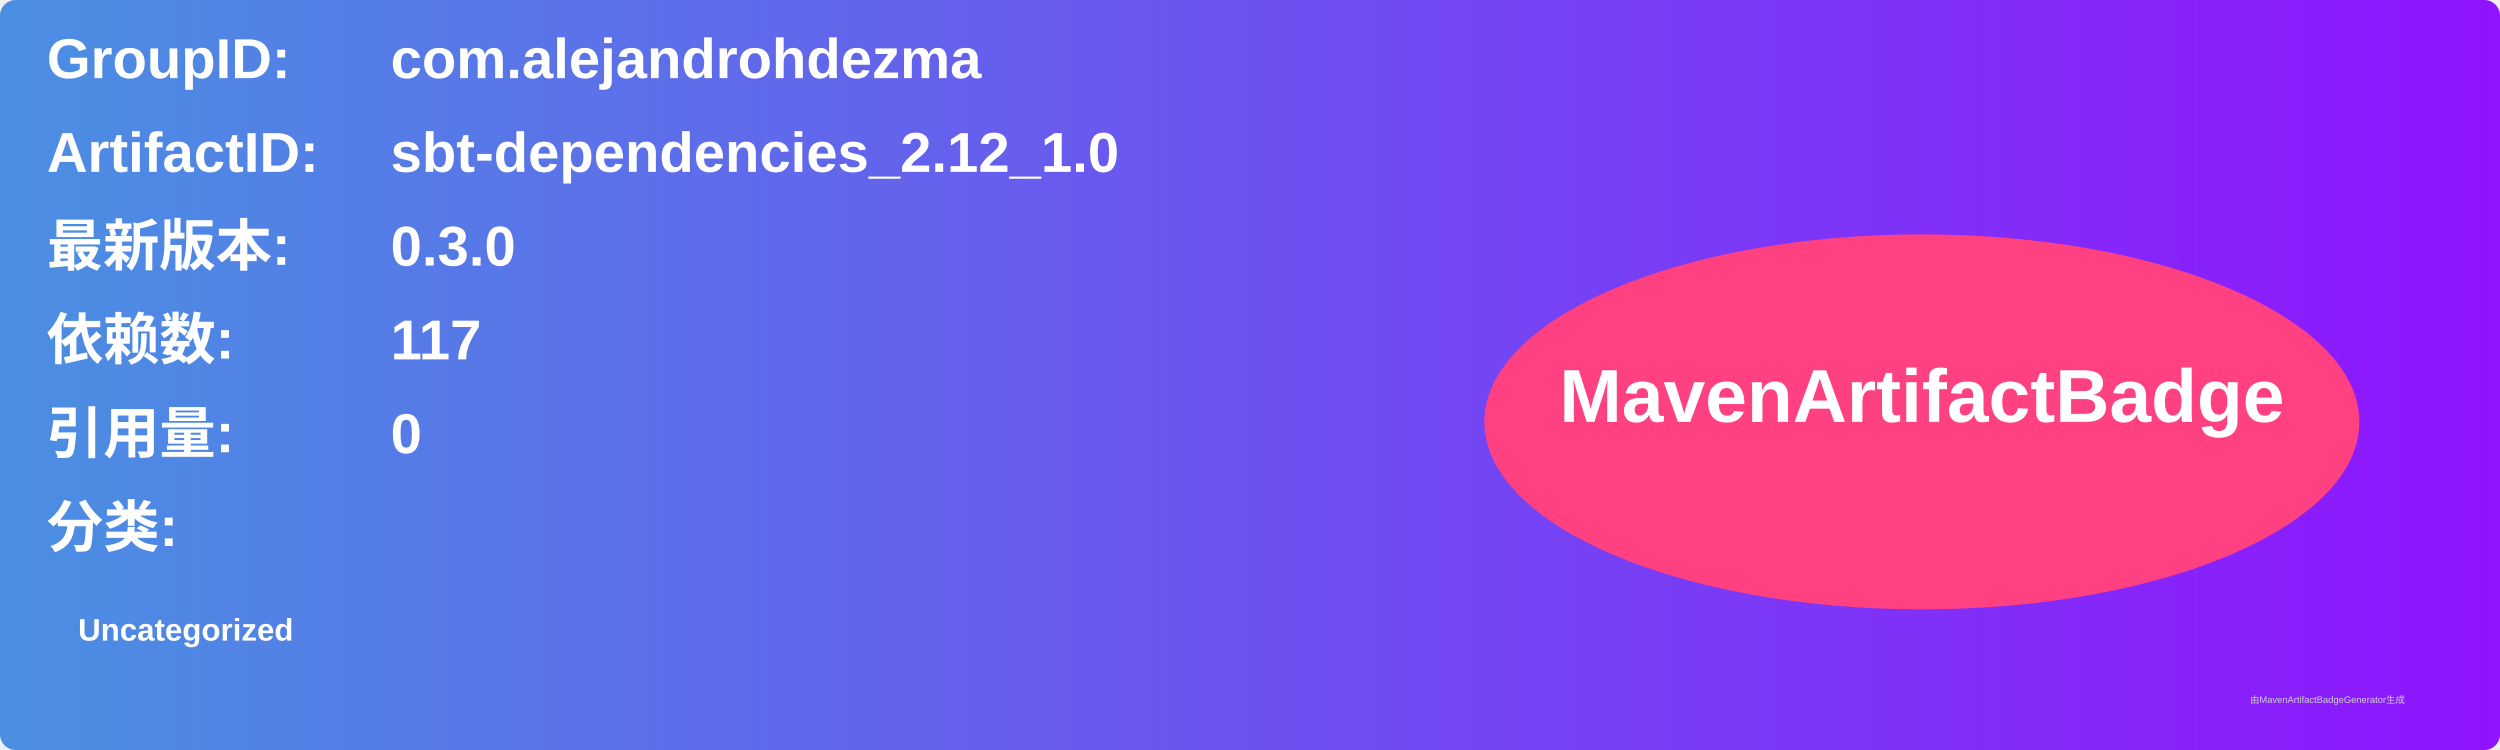
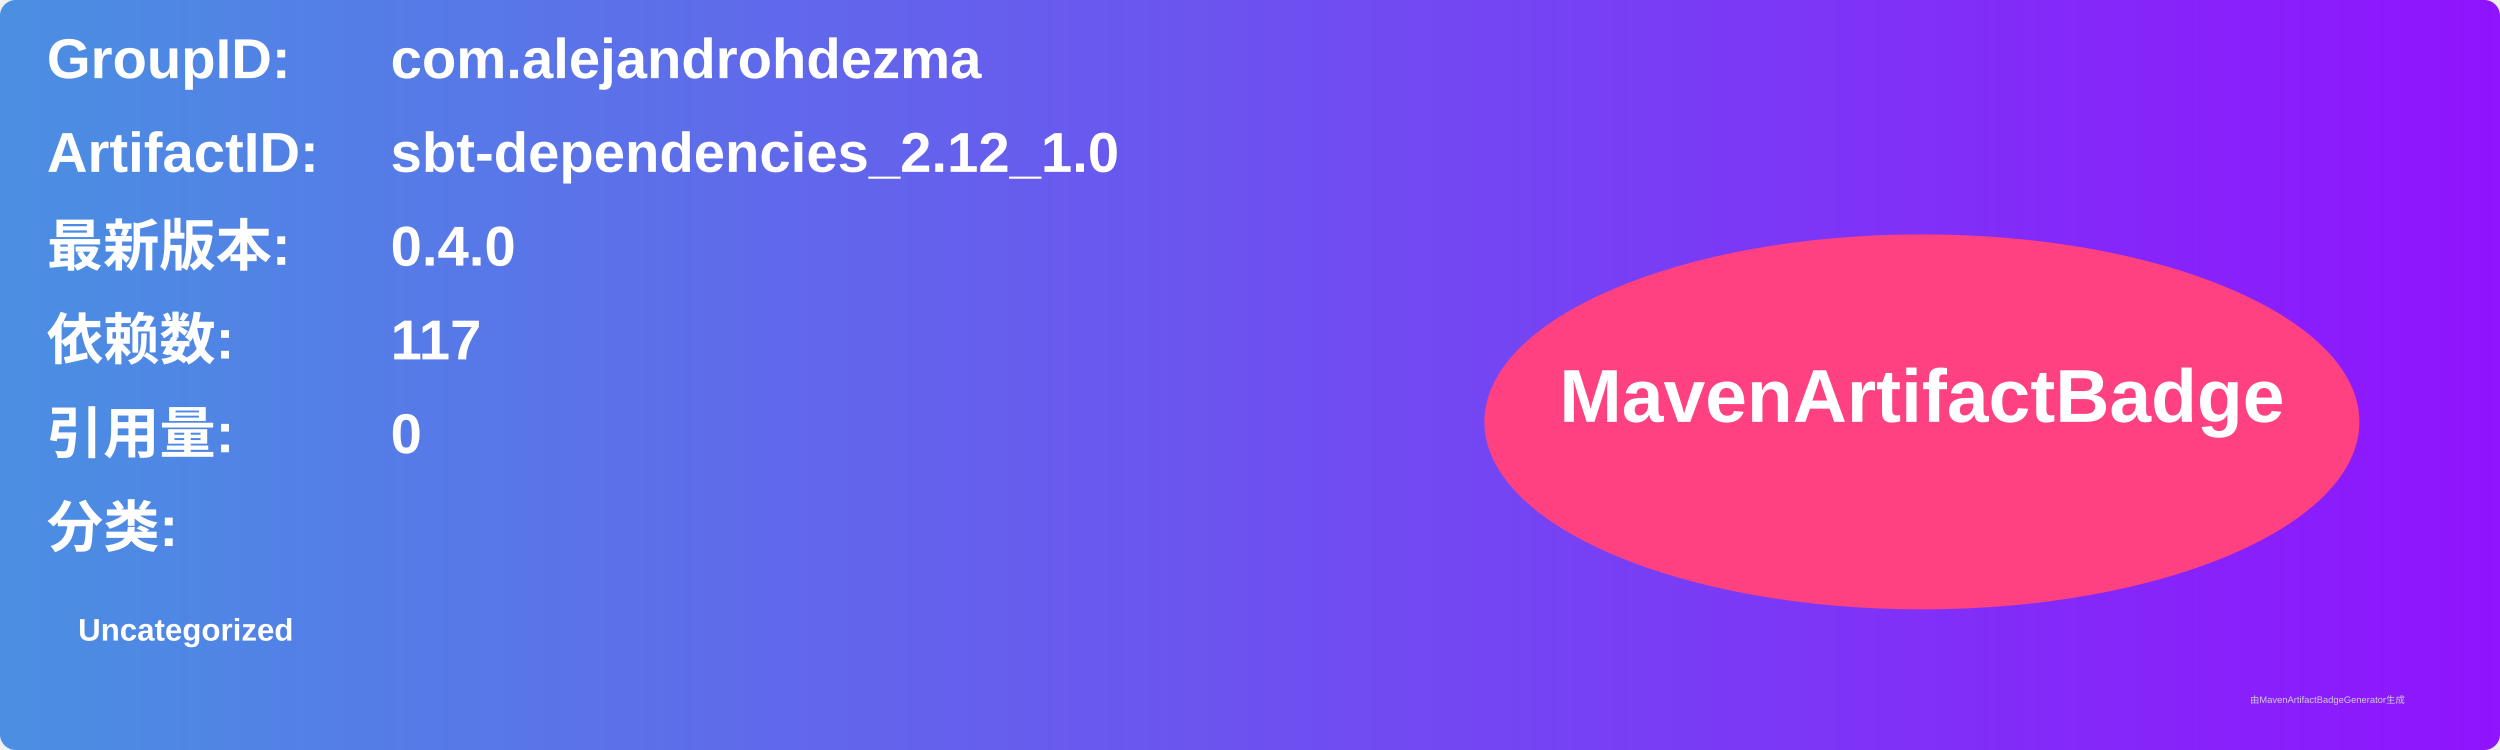
<svg xmlns="http://www.w3.org/2000/svg" width="800" height="240" viewBox="0 0 800 240">
  <linearGradient id="grad" x1="0%" y1="0%" x2="100%" y2="0%">
    <stop offset="0%" stop-color="#4a90e2" />
    <stop offset="100%" stop-color="#9013fe" />
  </linearGradient>
  <rect width="100%" height="100%" rx="5" ry="5" fill="url(#grad)" />
  <g transform="translate(15, 15)">
    <text x="0" y="10" font-family="Arial" font-size="18" fill="white" font-weight="bold" width="260">GroupID:</text>
    <text x="110" y="10" font-family="Arial" font-size="18" fill="white" font-weight="bold" width="460">com.alejandrohdezma</text>
    <text x="0" y="40" font-family="Arial" font-size="18" fill="white" font-weight="bold" width="260">ArtifactID:</text>
    <text x="110" y="40" font-family="Arial" font-size="18" fill="white" font-weight="bold" width="460">sbt-dependencies_2.12_1.0</text>
    <text x="0" y="70" font-family="Arial" font-size="18" fill="white" font-weight="bold">最新版本:</text>
    <text x="110" y="70" font-family="Arial" font-size="18" fill="white" font-weight="bold">
-       <tspan font-weight="bold">0.3.0</tspan>
+       <tspan font-weight="bold">0.4.0</tspan>
    </text>
    <text x="0" y="100" font-family="Arial" font-size="18" fill="white" font-weight="bold">依赖数: </text>
    <text x="110" y="100" font-family="Arial" font-size="18" fill="white">
      <tspan font-weight="bold">117</tspan>
    </text>
    <text x="0" y="130" font-family="Arial" font-size="18" fill="white" font-weight="bold">引用量: </text>
    <text x="110" y="130" font-family="Arial" font-size="18" fill="white">
      <tspan font-weight="bold">0</tspan>
    </text>
    <text x="0" y="160" font-family="Arial" font-size="18" fill="white" font-weight="bold">分类:</text>
    <text x="10" y="190" font-family="Arial" font-size="10" fill="white">
      <tspan font-weight="bold">Uncategorized</tspan>
    </text>
    <ellipse cx="600" cy="120" rx="140" ry="60" fill="#ff4081" />
    <text x="600" y="120" text-anchor="middle" font-family="Arial" font-size="24" fill="white" font-weight="bold">MavenArtifactBadge</text>
  </g>
  <text x="720" y="225" font-family="Arial" font-size="3" fill="#d0d0d0">由MavenArtifactBadgeGenerator生成</text>
</svg>
